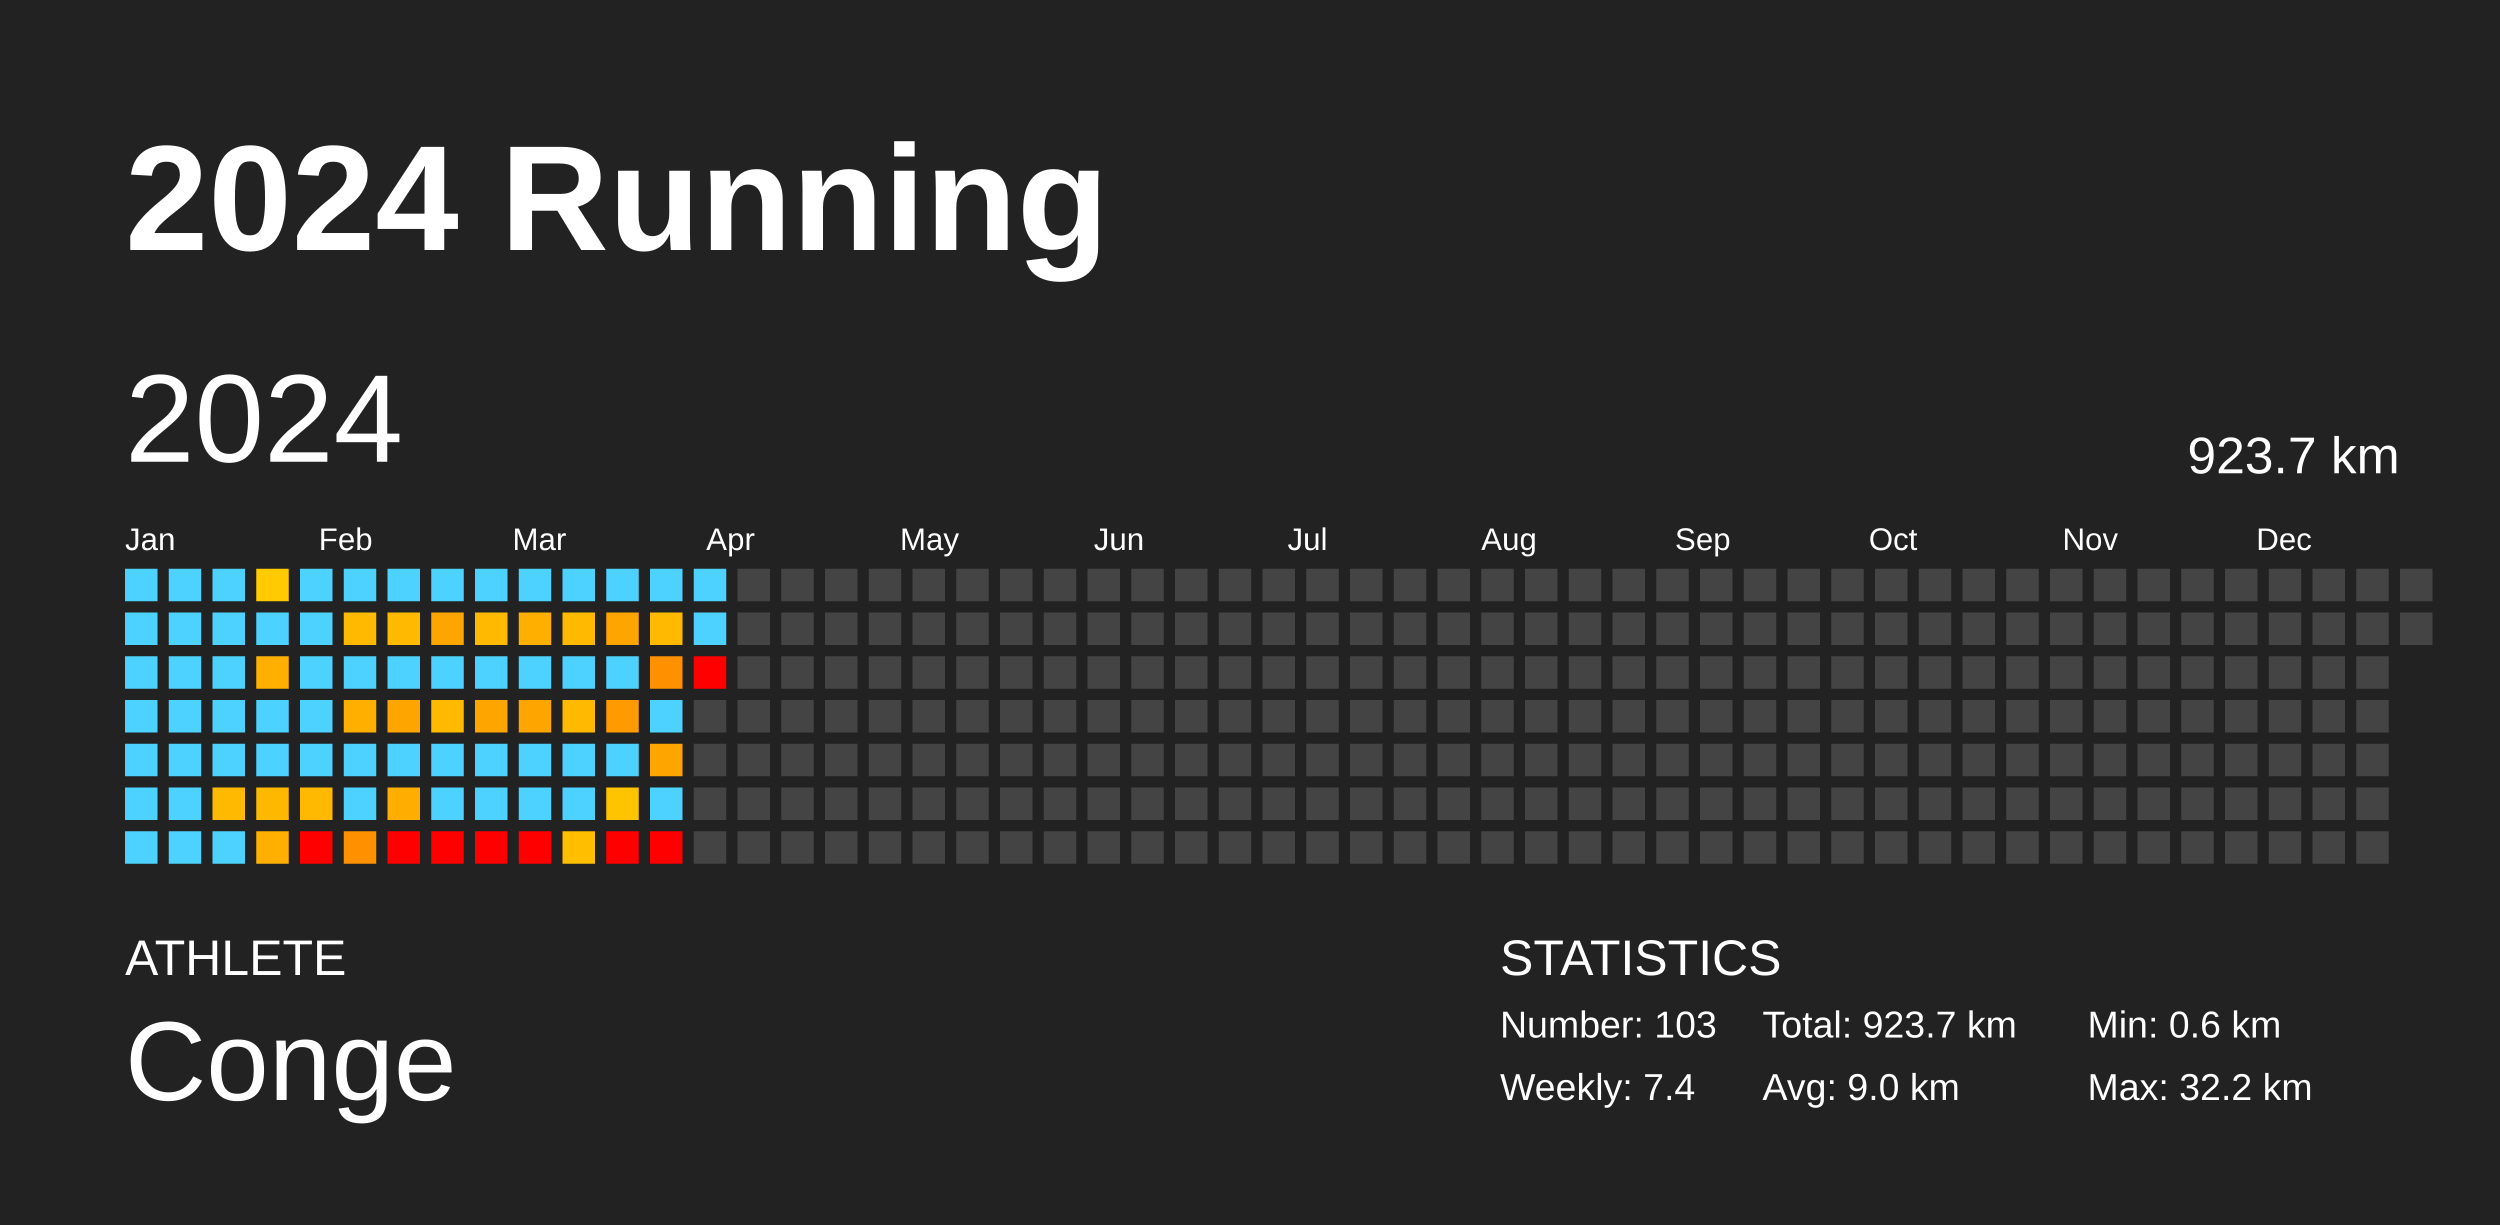
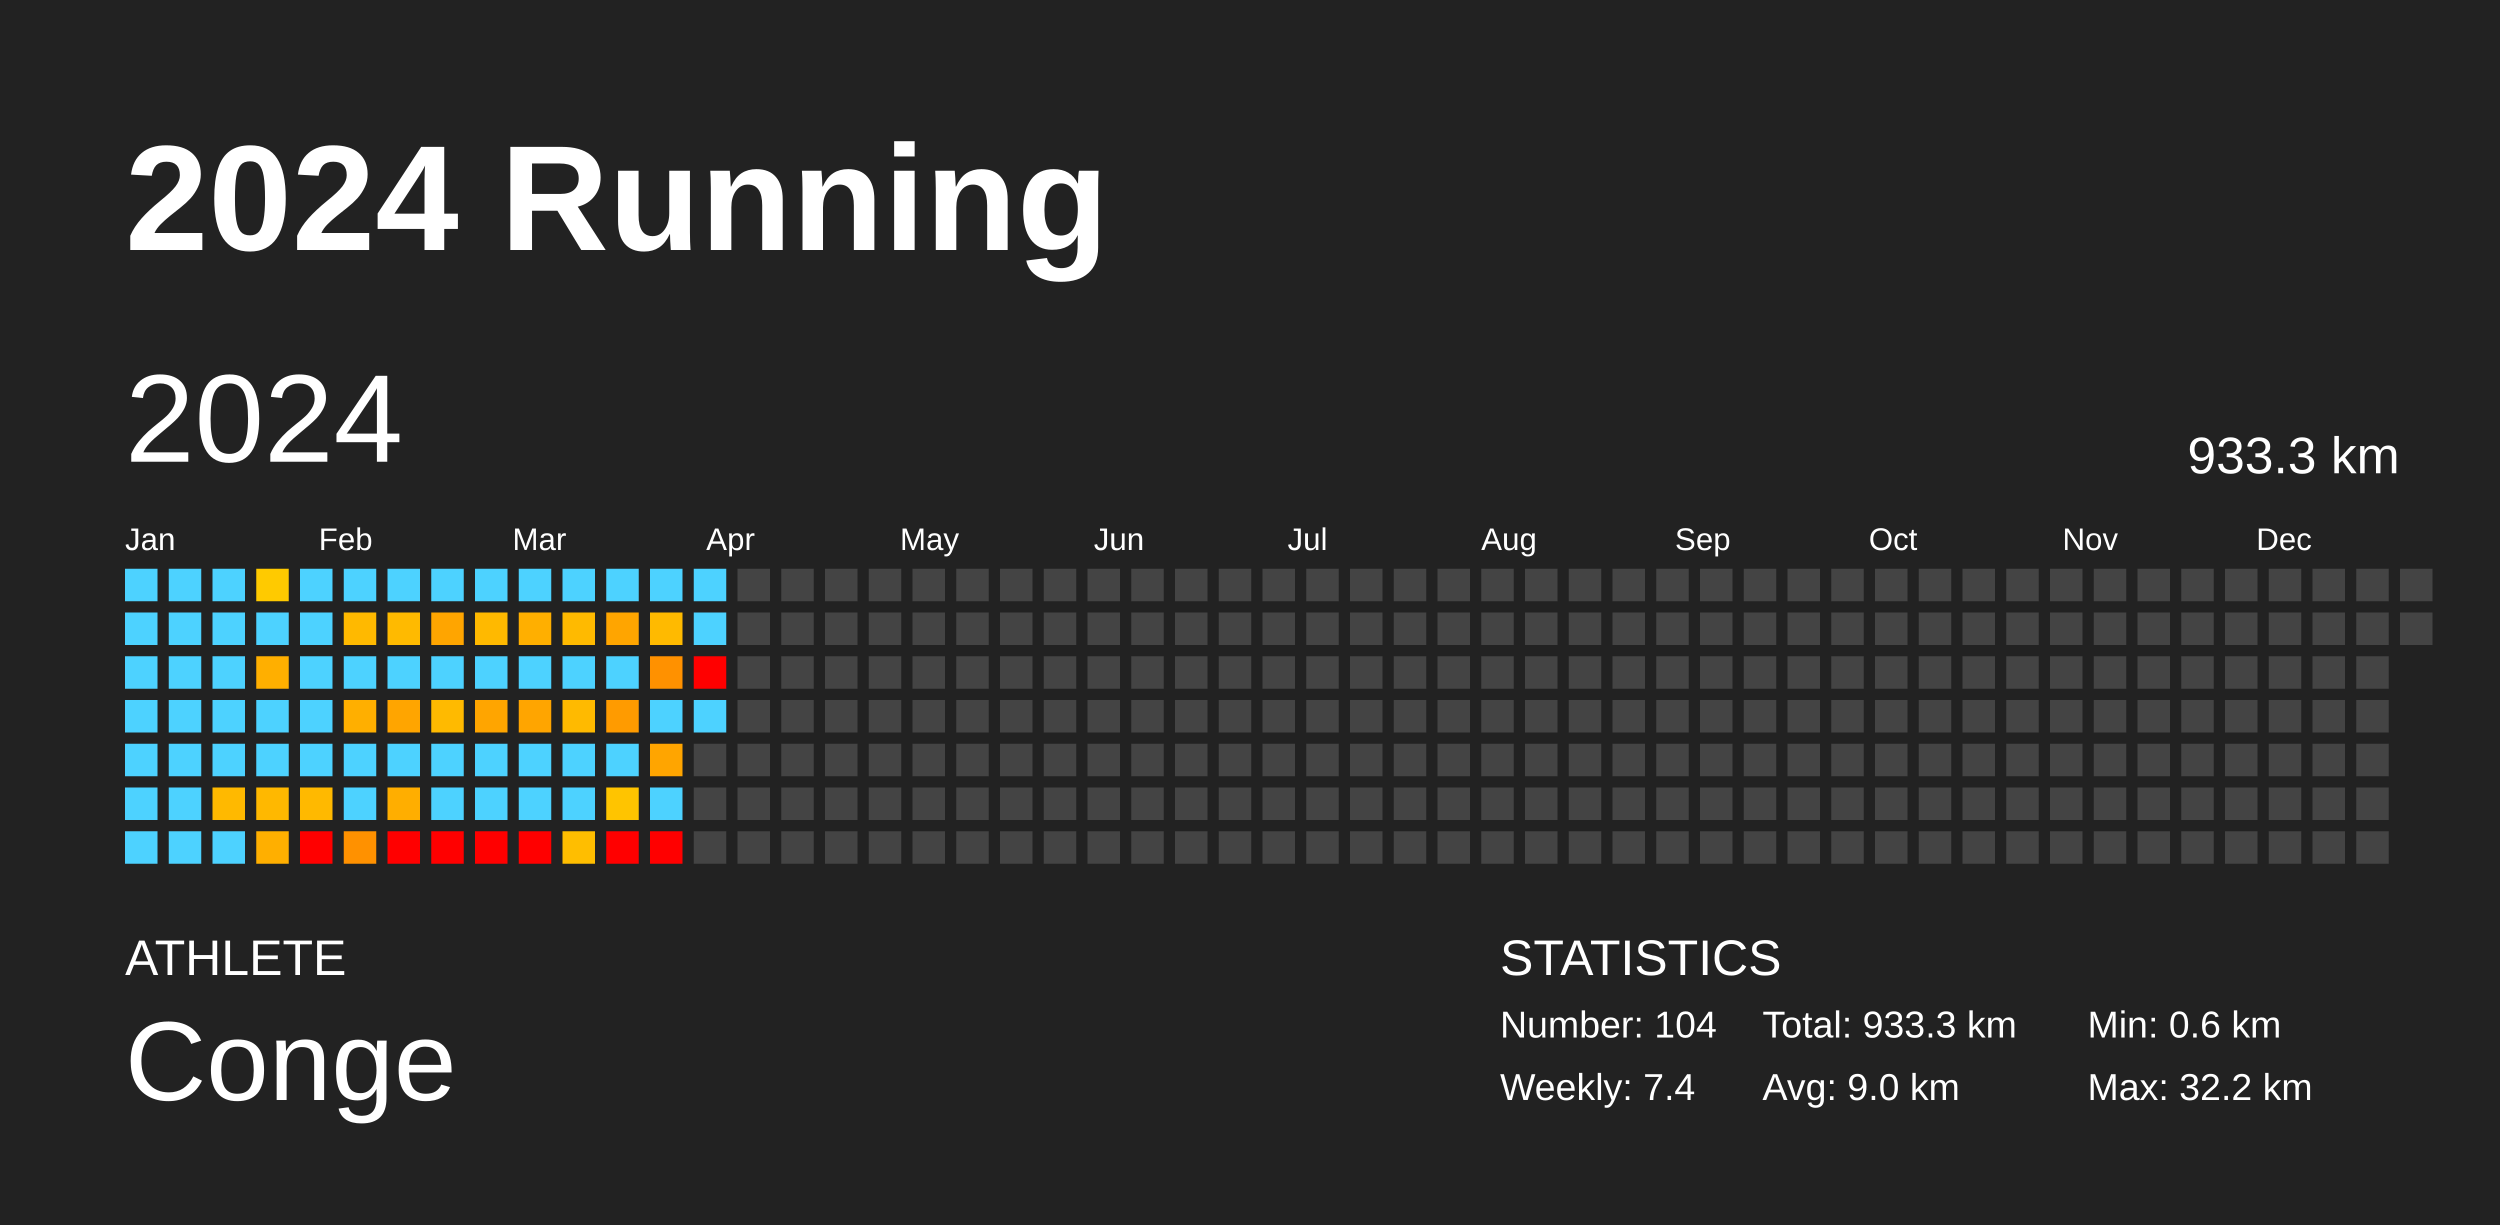
<svg xmlns="http://www.w3.org/2000/svg" baseProfile="full" height="98mm" version="1.1" viewBox="0,0,200,98" width="200mm">
  <defs />
  <rect fill="#222222" height="98" width="200" x="0" y="0" />
  <text fill="#FFFFFF" style="font-size:12px; font-family:Arial; font-weight:bold;" x="10" y="20">2024 Running</text>
  <text fill="#FFFFFF" style="font-size:4px; font-family:Arial" x="10" y="78">ATHLETE</text>
  <text fill="#FFFFFF" style="font-size:9px; font-family:Arial" x="10" y="88">Conge</text>
  <text fill="#FFFFFF" style="font-size:4px; font-family:Arial" x="120" y="78">STATISTICS</text>
-   <text fill="#FFFFFF" style="font-size:3px; font-family:Arial" x="120" y="83">Number: 103</text>
+   <text fill="#FFFFFF" style="font-size:3px; font-family:Arial" x="120" y="83">Number: 104</text>
  <text fill="#FFFFFF" style="font-size:3px; font-family:Arial" x="120" y="88">Weekly: 7.4</text>
-   <text fill="#FFFFFF" style="font-size:3px; font-family:Arial" x="141" y="83">Total: 923.7 km</text>
+   <text fill="#FFFFFF" style="font-size:3px; font-family:Arial" x="141" y="83">Total: 933.3 km</text>
  <text fill="#FFFFFF" style="font-size:3px; font-family:Arial" x="141" y="88">Avg: 9.0 km</text>
  <text fill="#FFFFFF" style="font-size:3px; font-family:Arial" x="167" y="83">Min: 0.6 km</text>
  <text fill="#FFFFFF" style="font-size:3px; font-family:Arial" x="167" y="88">Max: 32.2 km</text>
  <text dominant-baseline="hanging" fill="#FFFFFF" style="font-size:10.0px; font-family:Arial;" x="10" y="30">2024</text>
-   <text dominant-baseline="hanging" fill="#FFFFFF" style="font-size:4.125px; font-family:Arial;" x="175" y="35">923.7 km</text>
+   <text dominant-baseline="hanging" fill="#FFFFFF" style="font-size:4.125px; font-family:Arial;" x="175" y="35">933.3 km</text>
  <text fill="#FFFFFF" style="font-size:2.5px; font-family:Arial" x="10.0" y="44">Jan</text>
  <text fill="#FFFFFF" style="font-size:2.5px; font-family:Arial" x="25.5" y="44">Feb</text>
  <text fill="#FFFFFF" style="font-size:2.5px; font-family:Arial" x="41.0" y="44">Mar</text>
  <text fill="#FFFFFF" style="font-size:2.5px; font-family:Arial" x="56.5" y="44">Apr</text>
  <text fill="#FFFFFF" style="font-size:2.5px; font-family:Arial" x="72.0" y="44">May</text>
  <text fill="#FFFFFF" style="font-size:2.5px; font-family:Arial" x="87.5" y="44">Jun</text>
  <text fill="#FFFFFF" style="font-size:2.5px; font-family:Arial" x="103.0" y="44">Jul</text>
  <text fill="#FFFFFF" style="font-size:2.5px; font-family:Arial" x="118.5" y="44">Aug</text>
  <text fill="#FFFFFF" style="font-size:2.5px; font-family:Arial" x="134.0" y="44">Sep</text>
  <text fill="#FFFFFF" style="font-size:2.5px; font-family:Arial" x="149.5" y="44">Oct</text>
  <text fill="#FFFFFF" style="font-size:2.5px; font-family:Arial" x="165.0" y="44">Nov</text>
  <text fill="#FFFFFF" style="font-size:2.5px; font-family:Arial" x="180.5" y="44">Dec</text>
  <rect fill="#4dd2ff" height="2.6" width="2.6" x="10.0" y="45.5" />
  <rect fill="#4dd2ff" height="2.6" width="2.6" x="10.0" y="49.0" />
  <rect fill="#4dd2ff" height="2.6" width="2.6" x="10.0" y="52.5" />
  <rect fill="#4dd2ff" height="2.6" width="2.6" x="10.0" y="56.0" />
  <rect fill="#4dd2ff" height="2.6" width="2.6" x="10.0" y="59.5" />
  <rect fill="#4dd2ff" height="2.6" width="2.6" x="10.0" y="63.0" />
  <rect fill="#4dd2ff" height="2.6" width="2.6" x="10.0" y="66.5" />
  <rect fill="#4dd2ff" height="2.6" width="2.6" x="13.5" y="45.5" />
  <rect fill="#4dd2ff" height="2.6" width="2.6" x="13.5" y="49.0" />
  <rect fill="#4dd2ff" height="2.6" width="2.6" x="13.5" y="52.5" />
  <rect fill="#4dd2ff" height="2.6" width="2.6" x="13.5" y="56.0" />
  <rect fill="#4dd2ff" height="2.6" width="2.6" x="13.5" y="59.5" />
  <rect fill="#4dd2ff" height="2.6" width="2.6" x="13.5" y="63.0" />
  <rect fill="#4dd2ff" height="2.6" width="2.6" x="13.5" y="66.5" />
  <rect fill="#4dd2ff" height="2.6" width="2.6" x="17.0" y="45.5" />
  <rect fill="#4dd2ff" height="2.6" width="2.6" x="17.0" y="49.0" />
  <rect fill="#4dd2ff" height="2.6" width="2.6" x="17.0" y="52.5" />
  <rect fill="#4dd2ff" height="2.6" width="2.6" x="17.0" y="56.0" />
  <rect fill="#4dd2ff" height="2.6" width="2.6" x="17.0" y="59.5" />
  <rect fill="#ffb900" height="2.6" width="2.6" x="17.0" y="63.0" />
  <rect fill="#4dd2ff" height="2.6" width="2.6" x="17.0" y="66.5" />
  <rect fill="#ffca00" height="2.6" width="2.6" x="20.5" y="45.5" />
  <rect fill="#4dd2ff" height="2.6" width="2.6" x="20.5" y="49.0" />
  <rect fill="#ffaf00" height="2.6" width="2.6" x="20.5" y="52.5" />
  <rect fill="#4dd2ff" height="2.6" width="2.6" x="20.5" y="56.0" />
  <rect fill="#4dd2ff" height="2.6" width="2.6" x="20.5" y="59.5" />
  <rect fill="#ffb800" height="2.6" width="2.6" x="20.5" y="63.0" />
  <rect fill="#ffaf00" height="2.6" width="2.6" x="20.5" y="66.5" />
  <rect fill="#4dd2ff" height="2.6" width="2.6" x="24.0" y="45.5" />
  <rect fill="#4dd2ff" height="2.6" width="2.6" x="24.0" y="49.0" />
  <rect fill="#4dd2ff" height="2.6" width="2.6" x="24.0" y="52.5" />
  <rect fill="#4dd2ff" height="2.6" width="2.6" x="24.0" y="56.0" />
  <rect fill="#4dd2ff" height="2.6" width="2.6" x="24.0" y="59.5" />
  <rect fill="#ffb900" height="2.6" width="2.6" x="24.0" y="63.0" />
  <rect fill="red" height="2.6" width="2.6" x="24.0" y="66.5" />
  <rect fill="#4dd2ff" height="2.6" width="2.6" x="27.5" y="45.5" />
  <rect fill="#ffb900" height="2.6" width="2.6" x="27.5" y="49.0" />
  <rect fill="#4dd2ff" height="2.6" width="2.6" x="27.5" y="52.5" />
  <rect fill="#ffaf00" height="2.6" width="2.6" x="27.5" y="56.0" />
  <rect fill="#4dd2ff" height="2.6" width="2.6" x="27.5" y="59.5" />
  <rect fill="#4dd2ff" height="2.6" width="2.6" x="27.5" y="63.0" />
  <rect fill="#ff9100" height="2.6" width="2.6" x="27.5" y="66.5" />
  <rect fill="#4dd2ff" height="2.6" width="2.6" x="31.0" y="45.5" />
  <rect fill="#ffba00" height="2.6" width="2.6" x="31.0" y="49.0" />
  <rect fill="#4dd2ff" height="2.6" width="2.6" x="31.0" y="52.5" />
  <rect fill="#ffa500" height="2.6" width="2.6" x="31.0" y="56.0" />
  <rect fill="#4dd2ff" height="2.6" width="2.6" x="31.0" y="59.5" />
  <rect fill="#ffae00" height="2.6" width="2.6" x="31.0" y="63.0" />
  <rect fill="red" height="2.6" width="2.6" x="31.0" y="66.5" />
  <rect fill="#4dd2ff" height="2.6" width="2.6" x="34.5" y="45.5" />
  <rect fill="#ffa500" height="2.6" width="2.6" x="34.5" y="49.0" />
  <rect fill="#4dd2ff" height="2.6" width="2.6" x="34.5" y="52.5" />
  <rect fill="#ffba00" height="2.6" width="2.6" x="34.5" y="56.0" />
  <rect fill="#4dd2ff" height="2.6" width="2.6" x="34.5" y="59.5" />
  <rect fill="#4dd2ff" height="2.6" width="2.6" x="34.5" y="63.0" />
  <rect fill="red" height="2.6" width="2.6" x="34.5" y="66.5" />
  <rect fill="#4dd2ff" height="2.6" width="2.6" x="38.0" y="45.5" />
  <rect fill="#ffb900" height="2.6" width="2.6" x="38.0" y="49.0" />
  <rect fill="#4dd2ff" height="2.6" width="2.6" x="38.0" y="52.5" />
  <rect fill="#ffa500" height="2.6" width="2.6" x="38.0" y="56.0" />
  <rect fill="#4dd2ff" height="2.6" width="2.6" x="38.0" y="59.5" />
  <rect fill="#4dd2ff" height="2.6" width="2.6" x="38.0" y="63.0" />
  <rect fill="red" height="2.6" width="2.6" x="38.0" y="66.5" />
  <rect fill="#4dd2ff" height="2.6" width="2.6" x="41.5" y="45.5" />
  <rect fill="#ffaf00" height="2.6" width="2.6" x="41.5" y="49.0" />
  <rect fill="#4dd2ff" height="2.6" width="2.6" x="41.5" y="52.5" />
  <rect fill="#ffa500" height="2.6" width="2.6" x="41.5" y="56.0" />
  <rect fill="#4dd2ff" height="2.6" width="2.6" x="41.5" y="59.5" />
  <rect fill="#4dd2ff" height="2.6" width="2.6" x="41.5" y="63.0" />
  <rect fill="red" height="2.6" width="2.6" x="41.5" y="66.5" />
  <rect fill="#4dd2ff" height="2.6" width="2.6" x="45.0" y="45.5" />
  <rect fill="#ffba00" height="2.6" width="2.6" x="45.0" y="49.0" />
  <rect fill="#4dd2ff" height="2.6" width="2.6" x="45.0" y="52.5" />
  <rect fill="#ffba00" height="2.6" width="2.6" x="45.0" y="56.0" />
  <rect fill="#4dd2ff" height="2.6" width="2.6" x="45.0" y="59.5" />
  <rect fill="#4dd2ff" height="2.6" width="2.6" x="45.0" y="63.0" />
  <rect fill="#ffbe00" height="2.6" width="2.6" x="45.0" y="66.5" />
  <rect fill="#4dd2ff" height="2.6" width="2.6" x="48.5" y="45.5" />
  <rect fill="#ffa500" height="2.6" width="2.6" x="48.5" y="49.0" />
  <rect fill="#4dd2ff" height="2.6" width="2.6" x="48.5" y="52.5" />
  <rect fill="#ff9b00" height="2.6" width="2.6" x="48.5" y="56.0" />
  <rect fill="#4dd2ff" height="2.6" width="2.6" x="48.5" y="59.5" />
  <rect fill="#ffc400" height="2.6" width="2.6" x="48.5" y="63.0" />
  <rect fill="red" height="2.6" width="2.6" x="48.5" y="66.5" />
  <rect fill="#4dd2ff" height="2.6" width="2.6" x="52.0" y="45.5" />
  <rect fill="#ffba00" height="2.6" width="2.6" x="52.0" y="49.0" />
  <rect fill="#ff9100" height="2.6" width="2.6" x="52.0" y="52.5" />
  <rect fill="#4dd2ff" height="2.6" width="2.6" x="52.0" y="56.0" />
  <rect fill="#ffa500" height="2.6" width="2.6" x="52.0" y="59.5" />
  <rect fill="#4dd2ff" height="2.6" width="2.6" x="52.0" y="63.0" />
  <rect fill="red" height="2.6" width="2.6" x="52.0" y="66.5" />
  <rect fill="#4dd2ff" height="2.6" width="2.6" x="55.5" y="45.5" />
  <rect fill="#4dd2ff" height="2.6" width="2.6" x="55.5" y="49.0" />
  <rect fill="red" height="2.6" width="2.6" x="55.5" y="52.5" />
-   <rect fill="#444444" height="2.6" width="2.6" x="55.5" y="56.0" />
+   <rect fill="#4dd2ff" height="2.6" width="2.6" x="55.5" y="56.0" />
  <rect fill="#444444" height="2.6" width="2.6" x="55.5" y="59.5" />
  <rect fill="#444444" height="2.6" width="2.6" x="55.5" y="63.0" />
  <rect fill="#444444" height="2.6" width="2.6" x="55.5" y="66.5" />
  <rect fill="#444444" height="2.6" width="2.6" x="59.0" y="45.5" />
  <rect fill="#444444" height="2.6" width="2.6" x="59.0" y="49.0" />
  <rect fill="#444444" height="2.6" width="2.6" x="59.0" y="52.5" />
  <rect fill="#444444" height="2.6" width="2.6" x="59.0" y="56.0" />
  <rect fill="#444444" height="2.6" width="2.6" x="59.0" y="59.5" />
  <rect fill="#444444" height="2.6" width="2.6" x="59.0" y="63.0" />
  <rect fill="#444444" height="2.6" width="2.6" x="59.0" y="66.5" />
  <rect fill="#444444" height="2.6" width="2.6" x="62.5" y="45.5" />
  <rect fill="#444444" height="2.6" width="2.6" x="62.5" y="49.0" />
  <rect fill="#444444" height="2.6" width="2.6" x="62.5" y="52.5" />
  <rect fill="#444444" height="2.6" width="2.6" x="62.5" y="56.0" />
  <rect fill="#444444" height="2.6" width="2.6" x="62.5" y="59.5" />
  <rect fill="#444444" height="2.6" width="2.6" x="62.5" y="63.0" />
  <rect fill="#444444" height="2.6" width="2.6" x="62.5" y="66.5" />
  <rect fill="#444444" height="2.6" width="2.6" x="66.0" y="45.5" />
  <rect fill="#444444" height="2.6" width="2.6" x="66.0" y="49.0" />
  <rect fill="#444444" height="2.6" width="2.6" x="66.0" y="52.5" />
  <rect fill="#444444" height="2.6" width="2.6" x="66.0" y="56.0" />
  <rect fill="#444444" height="2.6" width="2.6" x="66.0" y="59.5" />
  <rect fill="#444444" height="2.6" width="2.6" x="66.0" y="63.0" />
  <rect fill="#444444" height="2.6" width="2.6" x="66.0" y="66.5" />
  <rect fill="#444444" height="2.6" width="2.6" x="69.5" y="45.5" />
  <rect fill="#444444" height="2.6" width="2.6" x="69.5" y="49.0" />
  <rect fill="#444444" height="2.6" width="2.6" x="69.5" y="52.5" />
  <rect fill="#444444" height="2.6" width="2.6" x="69.5" y="56.0" />
  <rect fill="#444444" height="2.6" width="2.6" x="69.5" y="59.5" />
  <rect fill="#444444" height="2.6" width="2.6" x="69.5" y="63.0" />
  <rect fill="#444444" height="2.6" width="2.6" x="69.5" y="66.5" />
  <rect fill="#444444" height="2.6" width="2.6" x="73.0" y="45.5" />
  <rect fill="#444444" height="2.6" width="2.6" x="73.0" y="49.0" />
  <rect fill="#444444" height="2.6" width="2.6" x="73.0" y="52.5" />
  <rect fill="#444444" height="2.6" width="2.6" x="73.0" y="56.0" />
  <rect fill="#444444" height="2.6" width="2.6" x="73.0" y="59.5" />
  <rect fill="#444444" height="2.6" width="2.6" x="73.0" y="63.0" />
  <rect fill="#444444" height="2.6" width="2.6" x="73.0" y="66.5" />
  <rect fill="#444444" height="2.6" width="2.6" x="76.5" y="45.5" />
  <rect fill="#444444" height="2.6" width="2.6" x="76.5" y="49.0" />
  <rect fill="#444444" height="2.6" width="2.6" x="76.5" y="52.5" />
  <rect fill="#444444" height="2.6" width="2.6" x="76.5" y="56.0" />
  <rect fill="#444444" height="2.6" width="2.6" x="76.5" y="59.5" />
  <rect fill="#444444" height="2.6" width="2.6" x="76.5" y="63.0" />
  <rect fill="#444444" height="2.6" width="2.6" x="76.5" y="66.5" />
  <rect fill="#444444" height="2.6" width="2.6" x="80.0" y="45.5" />
  <rect fill="#444444" height="2.6" width="2.6" x="80.0" y="49.0" />
  <rect fill="#444444" height="2.6" width="2.6" x="80.0" y="52.5" />
  <rect fill="#444444" height="2.6" width="2.6" x="80.0" y="56.0" />
  <rect fill="#444444" height="2.6" width="2.6" x="80.0" y="59.5" />
  <rect fill="#444444" height="2.6" width="2.6" x="80.0" y="63.0" />
  <rect fill="#444444" height="2.6" width="2.6" x="80.0" y="66.5" />
  <rect fill="#444444" height="2.6" width="2.6" x="83.5" y="45.5" />
  <rect fill="#444444" height="2.6" width="2.6" x="83.5" y="49.0" />
  <rect fill="#444444" height="2.6" width="2.6" x="83.5" y="52.5" />
  <rect fill="#444444" height="2.6" width="2.6" x="83.5" y="56.0" />
  <rect fill="#444444" height="2.6" width="2.6" x="83.5" y="59.5" />
  <rect fill="#444444" height="2.6" width="2.6" x="83.5" y="63.0" />
  <rect fill="#444444" height="2.6" width="2.6" x="83.5" y="66.5" />
  <rect fill="#444444" height="2.6" width="2.6" x="87.0" y="45.5" />
  <rect fill="#444444" height="2.6" width="2.6" x="87.0" y="49.0" />
  <rect fill="#444444" height="2.6" width="2.6" x="87.0" y="52.5" />
  <rect fill="#444444" height="2.6" width="2.6" x="87.0" y="56.0" />
  <rect fill="#444444" height="2.6" width="2.6" x="87.0" y="59.5" />
  <rect fill="#444444" height="2.6" width="2.6" x="87.0" y="63.0" />
  <rect fill="#444444" height="2.6" width="2.6" x="87.0" y="66.5" />
  <rect fill="#444444" height="2.6" width="2.6" x="90.5" y="45.5" />
  <rect fill="#444444" height="2.6" width="2.6" x="90.5" y="49.0" />
  <rect fill="#444444" height="2.6" width="2.6" x="90.5" y="52.5" />
  <rect fill="#444444" height="2.6" width="2.6" x="90.5" y="56.0" />
  <rect fill="#444444" height="2.6" width="2.6" x="90.5" y="59.5" />
  <rect fill="#444444" height="2.6" width="2.6" x="90.5" y="63.0" />
  <rect fill="#444444" height="2.6" width="2.6" x="90.5" y="66.5" />
  <rect fill="#444444" height="2.6" width="2.6" x="94.0" y="45.5" />
  <rect fill="#444444" height="2.6" width="2.6" x="94.0" y="49.0" />
  <rect fill="#444444" height="2.6" width="2.6" x="94.0" y="52.5" />
  <rect fill="#444444" height="2.6" width="2.6" x="94.0" y="56.0" />
  <rect fill="#444444" height="2.6" width="2.6" x="94.0" y="59.5" />
  <rect fill="#444444" height="2.6" width="2.6" x="94.0" y="63.0" />
  <rect fill="#444444" height="2.6" width="2.6" x="94.0" y="66.5" />
  <rect fill="#444444" height="2.6" width="2.6" x="97.5" y="45.5" />
  <rect fill="#444444" height="2.6" width="2.6" x="97.5" y="49.0" />
  <rect fill="#444444" height="2.6" width="2.6" x="97.5" y="52.5" />
  <rect fill="#444444" height="2.6" width="2.6" x="97.5" y="56.0" />
  <rect fill="#444444" height="2.6" width="2.6" x="97.5" y="59.5" />
  <rect fill="#444444" height="2.6" width="2.6" x="97.5" y="63.0" />
  <rect fill="#444444" height="2.6" width="2.6" x="97.5" y="66.5" />
  <rect fill="#444444" height="2.6" width="2.6" x="101.0" y="45.5" />
  <rect fill="#444444" height="2.6" width="2.6" x="101.0" y="49.0" />
  <rect fill="#444444" height="2.6" width="2.6" x="101.0" y="52.5" />
  <rect fill="#444444" height="2.6" width="2.6" x="101.0" y="56.0" />
  <rect fill="#444444" height="2.6" width="2.6" x="101.0" y="59.5" />
  <rect fill="#444444" height="2.6" width="2.6" x="101.0" y="63.0" />
  <rect fill="#444444" height="2.6" width="2.6" x="101.0" y="66.5" />
  <rect fill="#444444" height="2.6" width="2.6" x="104.5" y="45.5" />
  <rect fill="#444444" height="2.6" width="2.6" x="104.5" y="49.0" />
  <rect fill="#444444" height="2.6" width="2.6" x="104.5" y="52.5" />
  <rect fill="#444444" height="2.6" width="2.6" x="104.5" y="56.0" />
  <rect fill="#444444" height="2.6" width="2.6" x="104.5" y="59.5" />
  <rect fill="#444444" height="2.6" width="2.6" x="104.5" y="63.0" />
  <rect fill="#444444" height="2.6" width="2.6" x="104.5" y="66.5" />
  <rect fill="#444444" height="2.6" width="2.6" x="108.0" y="45.5" />
  <rect fill="#444444" height="2.6" width="2.6" x="108.0" y="49.0" />
  <rect fill="#444444" height="2.6" width="2.6" x="108.0" y="52.5" />
  <rect fill="#444444" height="2.6" width="2.6" x="108.0" y="56.0" />
  <rect fill="#444444" height="2.6" width="2.6" x="108.0" y="59.5" />
  <rect fill="#444444" height="2.6" width="2.6" x="108.0" y="63.0" />
  <rect fill="#444444" height="2.6" width="2.6" x="108.0" y="66.5" />
  <rect fill="#444444" height="2.6" width="2.6" x="111.5" y="45.5" />
  <rect fill="#444444" height="2.6" width="2.6" x="111.5" y="49.0" />
  <rect fill="#444444" height="2.6" width="2.6" x="111.5" y="52.5" />
  <rect fill="#444444" height="2.6" width="2.6" x="111.5" y="56.0" />
  <rect fill="#444444" height="2.6" width="2.6" x="111.5" y="59.5" />
  <rect fill="#444444" height="2.6" width="2.6" x="111.5" y="63.0" />
  <rect fill="#444444" height="2.6" width="2.6" x="111.5" y="66.5" />
  <rect fill="#444444" height="2.6" width="2.6" x="115.0" y="45.5" />
  <rect fill="#444444" height="2.6" width="2.6" x="115.0" y="49.0" />
  <rect fill="#444444" height="2.6" width="2.6" x="115.0" y="52.5" />
  <rect fill="#444444" height="2.6" width="2.6" x="115.0" y="56.0" />
  <rect fill="#444444" height="2.6" width="2.6" x="115.0" y="59.5" />
  <rect fill="#444444" height="2.6" width="2.6" x="115.0" y="63.0" />
  <rect fill="#444444" height="2.6" width="2.6" x="115.0" y="66.5" />
  <rect fill="#444444" height="2.6" width="2.6" x="118.5" y="45.5" />
  <rect fill="#444444" height="2.6" width="2.6" x="118.5" y="49.0" />
  <rect fill="#444444" height="2.6" width="2.6" x="118.5" y="52.5" />
  <rect fill="#444444" height="2.6" width="2.6" x="118.5" y="56.0" />
  <rect fill="#444444" height="2.6" width="2.6" x="118.5" y="59.5" />
  <rect fill="#444444" height="2.6" width="2.6" x="118.5" y="63.0" />
  <rect fill="#444444" height="2.6" width="2.6" x="118.5" y="66.5" />
  <rect fill="#444444" height="2.6" width="2.6" x="122.0" y="45.5" />
  <rect fill="#444444" height="2.6" width="2.6" x="122.0" y="49.0" />
  <rect fill="#444444" height="2.6" width="2.6" x="122.0" y="52.5" />
  <rect fill="#444444" height="2.6" width="2.6" x="122.0" y="56.0" />
  <rect fill="#444444" height="2.6" width="2.6" x="122.0" y="59.5" />
  <rect fill="#444444" height="2.6" width="2.6" x="122.0" y="63.0" />
  <rect fill="#444444" height="2.6" width="2.6" x="122.0" y="66.5" />
  <rect fill="#444444" height="2.6" width="2.6" x="125.5" y="45.5" />
  <rect fill="#444444" height="2.6" width="2.6" x="125.5" y="49.0" />
  <rect fill="#444444" height="2.6" width="2.6" x="125.5" y="52.5" />
  <rect fill="#444444" height="2.6" width="2.6" x="125.5" y="56.0" />
  <rect fill="#444444" height="2.6" width="2.6" x="125.5" y="59.5" />
  <rect fill="#444444" height="2.6" width="2.6" x="125.5" y="63.0" />
  <rect fill="#444444" height="2.6" width="2.6" x="125.5" y="66.5" />
  <rect fill="#444444" height="2.6" width="2.6" x="129.0" y="45.5" />
  <rect fill="#444444" height="2.6" width="2.6" x="129.0" y="49.0" />
  <rect fill="#444444" height="2.6" width="2.6" x="129.0" y="52.5" />
  <rect fill="#444444" height="2.6" width="2.6" x="129.0" y="56.0" />
  <rect fill="#444444" height="2.6" width="2.6" x="129.0" y="59.5" />
  <rect fill="#444444" height="2.6" width="2.6" x="129.0" y="63.0" />
  <rect fill="#444444" height="2.6" width="2.6" x="129.0" y="66.5" />
  <rect fill="#444444" height="2.6" width="2.6" x="132.5" y="45.5" />
  <rect fill="#444444" height="2.6" width="2.6" x="132.5" y="49.0" />
  <rect fill="#444444" height="2.6" width="2.6" x="132.5" y="52.5" />
  <rect fill="#444444" height="2.6" width="2.6" x="132.5" y="56.0" />
  <rect fill="#444444" height="2.6" width="2.6" x="132.5" y="59.5" />
  <rect fill="#444444" height="2.6" width="2.6" x="132.5" y="63.0" />
  <rect fill="#444444" height="2.6" width="2.6" x="132.5" y="66.5" />
  <rect fill="#444444" height="2.6" width="2.6" x="136.0" y="45.5" />
  <rect fill="#444444" height="2.6" width="2.6" x="136.0" y="49.0" />
  <rect fill="#444444" height="2.6" width="2.6" x="136.0" y="52.5" />
  <rect fill="#444444" height="2.6" width="2.6" x="136.0" y="56.0" />
  <rect fill="#444444" height="2.6" width="2.6" x="136.0" y="59.5" />
  <rect fill="#444444" height="2.6" width="2.6" x="136.0" y="63.0" />
  <rect fill="#444444" height="2.6" width="2.6" x="136.0" y="66.5" />
  <rect fill="#444444" height="2.6" width="2.6" x="139.5" y="45.5" />
  <rect fill="#444444" height="2.6" width="2.6" x="139.5" y="49.0" />
  <rect fill="#444444" height="2.6" width="2.6" x="139.5" y="52.5" />
  <rect fill="#444444" height="2.6" width="2.6" x="139.5" y="56.0" />
  <rect fill="#444444" height="2.6" width="2.6" x="139.5" y="59.5" />
  <rect fill="#444444" height="2.6" width="2.6" x="139.5" y="63.0" />
  <rect fill="#444444" height="2.6" width="2.6" x="139.5" y="66.5" />
  <rect fill="#444444" height="2.6" width="2.6" x="143.0" y="45.5" />
  <rect fill="#444444" height="2.6" width="2.6" x="143.0" y="49.0" />
  <rect fill="#444444" height="2.6" width="2.6" x="143.0" y="52.5" />
  <rect fill="#444444" height="2.6" width="2.6" x="143.0" y="56.0" />
  <rect fill="#444444" height="2.6" width="2.6" x="143.0" y="59.5" />
  <rect fill="#444444" height="2.6" width="2.6" x="143.0" y="63.0" />
  <rect fill="#444444" height="2.6" width="2.6" x="143.0" y="66.5" />
  <rect fill="#444444" height="2.6" width="2.6" x="146.5" y="45.5" />
  <rect fill="#444444" height="2.6" width="2.6" x="146.5" y="49.0" />
  <rect fill="#444444" height="2.6" width="2.6" x="146.5" y="52.5" />
  <rect fill="#444444" height="2.6" width="2.6" x="146.5" y="56.0" />
  <rect fill="#444444" height="2.6" width="2.6" x="146.5" y="59.5" />
  <rect fill="#444444" height="2.6" width="2.6" x="146.5" y="63.0" />
  <rect fill="#444444" height="2.6" width="2.6" x="146.5" y="66.5" />
  <rect fill="#444444" height="2.6" width="2.6" x="150.0" y="45.5" />
  <rect fill="#444444" height="2.6" width="2.6" x="150.0" y="49.0" />
  <rect fill="#444444" height="2.6" width="2.6" x="150.0" y="52.5" />
  <rect fill="#444444" height="2.6" width="2.6" x="150.0" y="56.0" />
  <rect fill="#444444" height="2.6" width="2.6" x="150.0" y="59.5" />
  <rect fill="#444444" height="2.6" width="2.6" x="150.0" y="63.0" />
  <rect fill="#444444" height="2.6" width="2.6" x="150.0" y="66.5" />
  <rect fill="#444444" height="2.6" width="2.6" x="153.5" y="45.5" />
  <rect fill="#444444" height="2.6" width="2.6" x="153.5" y="49.0" />
  <rect fill="#444444" height="2.6" width="2.6" x="153.5" y="52.5" />
  <rect fill="#444444" height="2.6" width="2.6" x="153.5" y="56.0" />
  <rect fill="#444444" height="2.6" width="2.6" x="153.5" y="59.5" />
  <rect fill="#444444" height="2.6" width="2.6" x="153.5" y="63.0" />
  <rect fill="#444444" height="2.6" width="2.6" x="153.5" y="66.5" />
  <rect fill="#444444" height="2.6" width="2.6" x="157.0" y="45.5" />
  <rect fill="#444444" height="2.6" width="2.6" x="157.0" y="49.0" />
  <rect fill="#444444" height="2.6" width="2.6" x="157.0" y="52.5" />
  <rect fill="#444444" height="2.6" width="2.6" x="157.0" y="56.0" />
  <rect fill="#444444" height="2.6" width="2.6" x="157.0" y="59.5" />
  <rect fill="#444444" height="2.6" width="2.6" x="157.0" y="63.0" />
  <rect fill="#444444" height="2.6" width="2.6" x="157.0" y="66.5" />
  <rect fill="#444444" height="2.6" width="2.6" x="160.5" y="45.5" />
  <rect fill="#444444" height="2.6" width="2.6" x="160.5" y="49.0" />
  <rect fill="#444444" height="2.6" width="2.6" x="160.5" y="52.5" />
  <rect fill="#444444" height="2.6" width="2.6" x="160.5" y="56.0" />
  <rect fill="#444444" height="2.6" width="2.6" x="160.5" y="59.5" />
  <rect fill="#444444" height="2.6" width="2.6" x="160.5" y="63.0" />
  <rect fill="#444444" height="2.6" width="2.6" x="160.5" y="66.5" />
  <rect fill="#444444" height="2.6" width="2.6" x="164.0" y="45.5" />
  <rect fill="#444444" height="2.6" width="2.6" x="164.0" y="49.0" />
  <rect fill="#444444" height="2.6" width="2.6" x="164.0" y="52.5" />
  <rect fill="#444444" height="2.6" width="2.6" x="164.0" y="56.0" />
  <rect fill="#444444" height="2.6" width="2.6" x="164.0" y="59.5" />
  <rect fill="#444444" height="2.6" width="2.6" x="164.0" y="63.0" />
  <rect fill="#444444" height="2.6" width="2.6" x="164.0" y="66.5" />
  <rect fill="#444444" height="2.6" width="2.6" x="167.5" y="45.5" />
  <rect fill="#444444" height="2.6" width="2.6" x="167.5" y="49.0" />
  <rect fill="#444444" height="2.6" width="2.6" x="167.5" y="52.5" />
  <rect fill="#444444" height="2.6" width="2.6" x="167.5" y="56.0" />
  <rect fill="#444444" height="2.6" width="2.6" x="167.5" y="59.5" />
  <rect fill="#444444" height="2.6" width="2.6" x="167.5" y="63.0" />
  <rect fill="#444444" height="2.6" width="2.6" x="167.5" y="66.5" />
  <rect fill="#444444" height="2.6" width="2.6" x="171.0" y="45.5" />
  <rect fill="#444444" height="2.6" width="2.6" x="171.0" y="49.0" />
  <rect fill="#444444" height="2.6" width="2.6" x="171.0" y="52.5" />
  <rect fill="#444444" height="2.6" width="2.6" x="171.0" y="56.0" />
  <rect fill="#444444" height="2.6" width="2.6" x="171.0" y="59.5" />
  <rect fill="#444444" height="2.6" width="2.6" x="171.0" y="63.0" />
  <rect fill="#444444" height="2.6" width="2.6" x="171.0" y="66.5" />
  <rect fill="#444444" height="2.6" width="2.6" x="174.5" y="45.5" />
  <rect fill="#444444" height="2.6" width="2.6" x="174.5" y="49.0" />
  <rect fill="#444444" height="2.6" width="2.6" x="174.5" y="52.5" />
  <rect fill="#444444" height="2.6" width="2.6" x="174.5" y="56.0" />
  <rect fill="#444444" height="2.6" width="2.6" x="174.5" y="59.5" />
  <rect fill="#444444" height="2.6" width="2.6" x="174.5" y="63.0" />
  <rect fill="#444444" height="2.6" width="2.6" x="174.5" y="66.5" />
  <rect fill="#444444" height="2.6" width="2.6" x="178.0" y="45.5" />
  <rect fill="#444444" height="2.6" width="2.6" x="178.0" y="49.0" />
  <rect fill="#444444" height="2.6" width="2.6" x="178.0" y="52.5" />
  <rect fill="#444444" height="2.6" width="2.6" x="178.0" y="56.0" />
  <rect fill="#444444" height="2.6" width="2.6" x="178.0" y="59.5" />
  <rect fill="#444444" height="2.6" width="2.6" x="178.0" y="63.0" />
  <rect fill="#444444" height="2.6" width="2.6" x="178.0" y="66.5" />
  <rect fill="#444444" height="2.6" width="2.6" x="181.5" y="45.5" />
  <rect fill="#444444" height="2.6" width="2.6" x="181.5" y="49.0" />
  <rect fill="#444444" height="2.6" width="2.6" x="181.5" y="52.5" />
  <rect fill="#444444" height="2.6" width="2.6" x="181.5" y="56.0" />
  <rect fill="#444444" height="2.6" width="2.6" x="181.5" y="59.5" />
  <rect fill="#444444" height="2.6" width="2.6" x="181.5" y="63.0" />
  <rect fill="#444444" height="2.6" width="2.6" x="181.5" y="66.5" />
  <rect fill="#444444" height="2.6" width="2.6" x="185.0" y="45.5" />
  <rect fill="#444444" height="2.6" width="2.6" x="185.0" y="49.0" />
  <rect fill="#444444" height="2.6" width="2.6" x="185.0" y="52.5" />
  <rect fill="#444444" height="2.6" width="2.6" x="185.0" y="56.0" />
  <rect fill="#444444" height="2.6" width="2.6" x="185.0" y="59.5" />
  <rect fill="#444444" height="2.6" width="2.6" x="185.0" y="63.0" />
  <rect fill="#444444" height="2.6" width="2.6" x="185.0" y="66.5" />
  <rect fill="#444444" height="2.6" width="2.6" x="188.5" y="45.5" />
  <rect fill="#444444" height="2.6" width="2.6" x="188.5" y="49.0" />
  <rect fill="#444444" height="2.6" width="2.6" x="188.5" y="52.5" />
  <rect fill="#444444" height="2.6" width="2.6" x="188.5" y="56.0" />
  <rect fill="#444444" height="2.6" width="2.6" x="188.5" y="59.5" />
  <rect fill="#444444" height="2.6" width="2.6" x="188.5" y="63.0" />
  <rect fill="#444444" height="2.6" width="2.6" x="188.5" y="66.5" />
  <rect fill="#444444" height="2.6" width="2.6" x="192.0" y="45.5" />
  <rect fill="#444444" height="2.6" width="2.6" x="192.0" y="49.0" />
</svg>
